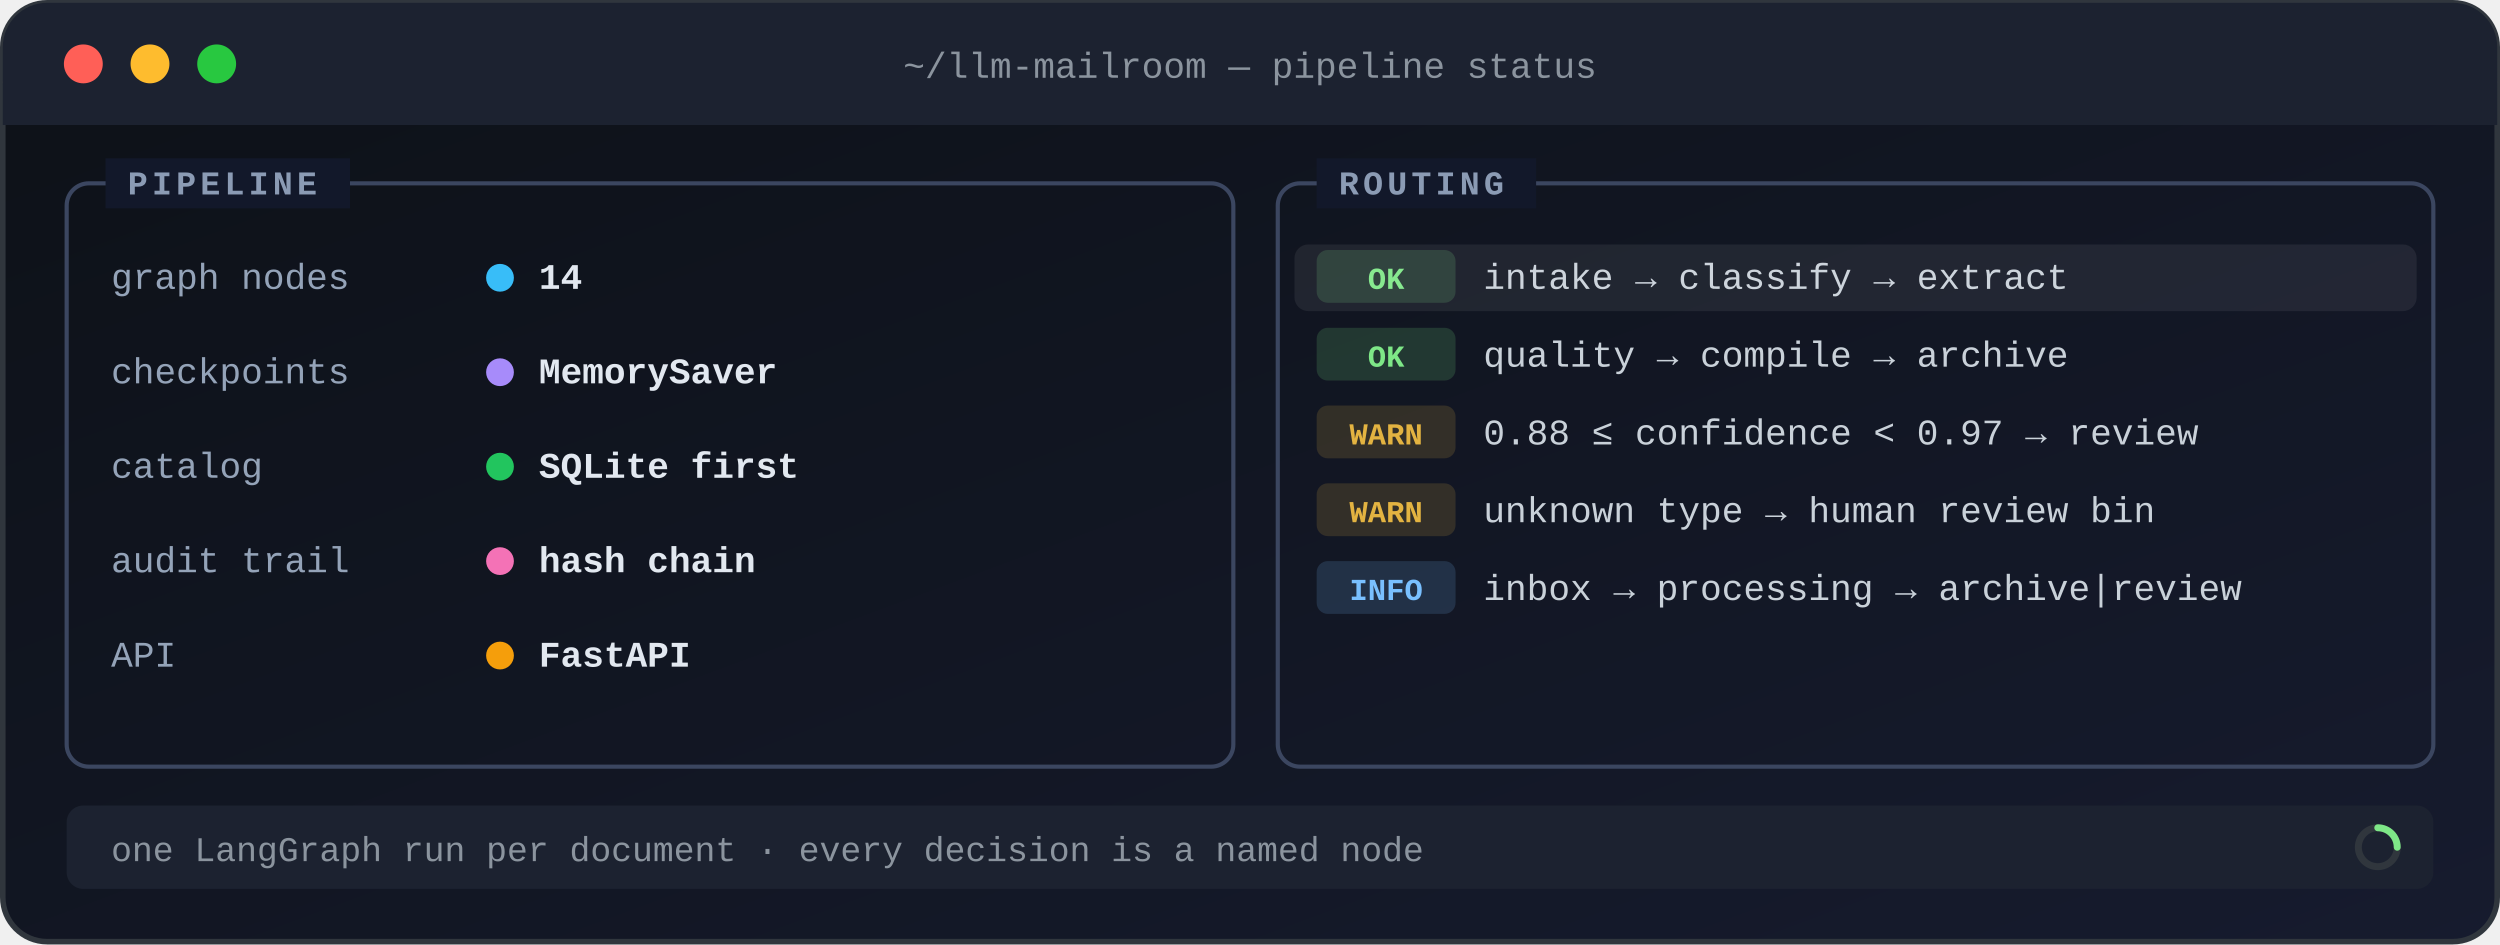
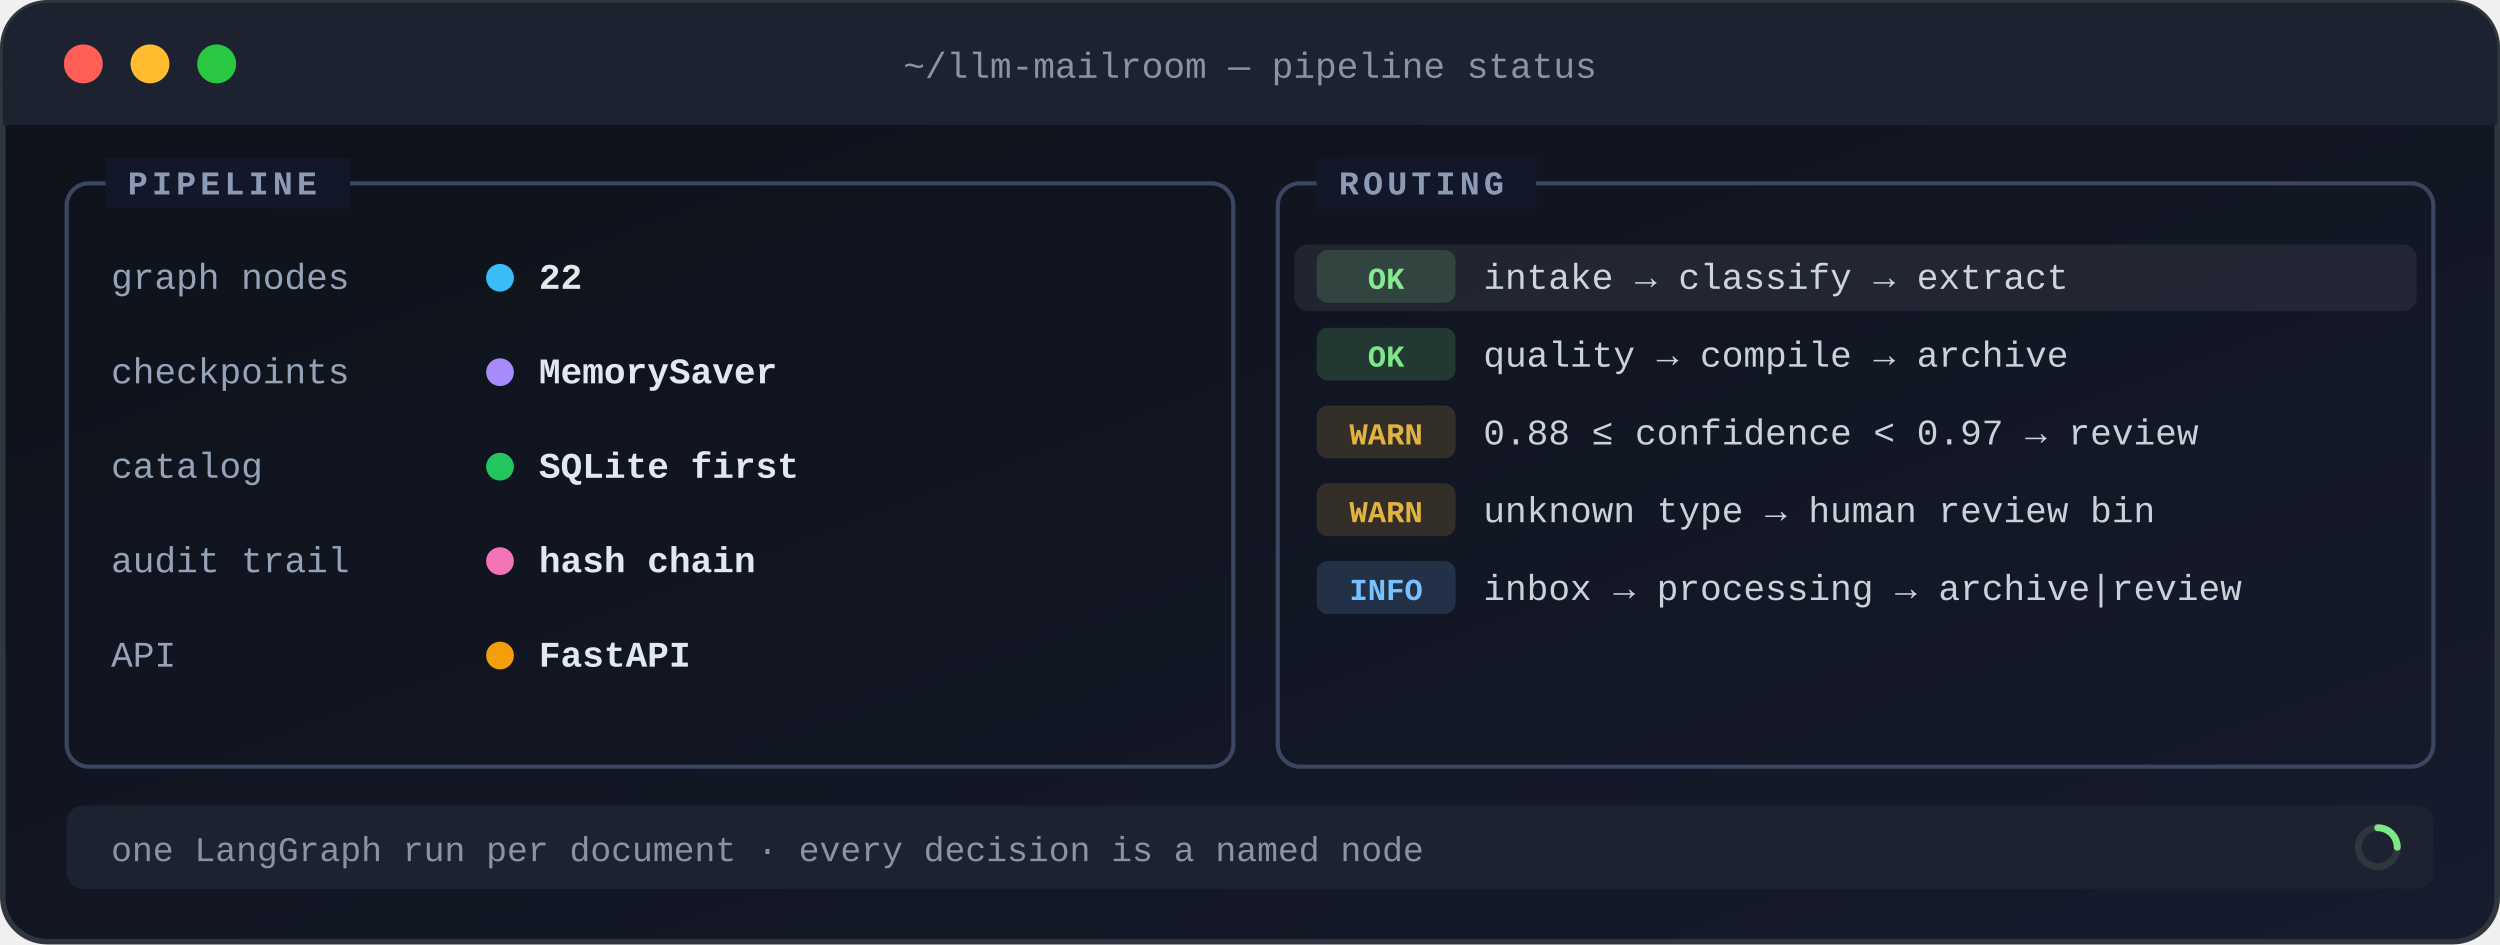
<svg xmlns="http://www.w3.org/2000/svg" viewBox="0 0 900 340" width="900" height="340" role="img" aria-labelledby="t d" font-family="ui-monospace,SFMono-Regular,Menlo,Consolas,'Liberation Mono',monospace">
  <defs>
    <linearGradient id="bg" x1="0" y1="0" x2="1" y2="1">
      <stop offset="0" stop-color="#0d1117" />
      <stop offset="1" stop-color="#161b2e" />
    </linearGradient>
    <linearGradient id="sheen" x1="0" y1="0" x2="1" y2="0">
      <stop offset="0" stop-color="#fff" stop-opacity="0" />
      <stop offset=".5" stop-color="#fff" stop-opacity=".35" />
      <stop offset="1" stop-color="#fff" stop-opacity="0" />
    </linearGradient>
  </defs>
  <style>@media (prefers-reduced-motion: reduce){.motion{display:none}}</style>
  <rect x="1" y="1" width="898" height="338" rx="16" fill="url(#bg)" stroke="#30363d" stroke-width="2" />
  <rect x="1" y="1" width="898" height="44" rx="16" fill="#1c2230" />
  <rect x="1" y="30" width="898" height="15" fill="#1c2230" />
  <circle cx="30" cy="23" r="7" fill="#ff5f57" />
  <circle cx="54" cy="23" r="7" fill="#febc2e" />
  <circle cx="78" cy="23" r="7" fill="#28c840" />
  <text x="450" y="28" text-anchor="middle" font-size="13" fill="#8b949e">~/llm-mailroom — pipeline status</text>
  <rect x="24" y="66" width="420" height="210" rx="8" fill="none" stroke="#3b4660" stroke-width="1.5" />
  <rect x="38" y="57" width="88" height="18" fill="#12182a" />
  <text x="46" y="70" font-size="12" fill="#8b9bb4" font-weight="700" letter-spacing="1.5">PIPELINE</text>
  <rect x="460" y="66" width="416" height="210" rx="8" fill="none" stroke="#3b4660" stroke-width="1.5" />
  <rect x="474" y="57" width="79" height="18" fill="#12182a" />
  <text x="482" y="70" font-size="12" fill="#8b9bb4" font-weight="700" letter-spacing="1.5">ROUTING</text>
  <text x="40" y="104" font-size="13" fill="#94a3b8">graph nodes</text>
  <circle cx="180" cy="100" r="5" fill="#38bdf8" />
-   <text x="194" y="104" font-size="13" fill="#e2e8f0" font-weight="700">14</text>
+   <text x="194" y="104" font-size="13" fill="#e2e8f0" font-weight="700">22</text>
  <text x="40" y="138" font-size="13" fill="#94a3b8">checkpoints</text>
  <circle cx="180" cy="134" r="5" fill="#a78bfa" />
  <text x="194" y="138" font-size="13" fill="#e2e8f0" font-weight="700">MemorySaver</text>
  <text x="40" y="172" font-size="13" fill="#94a3b8">catalog</text>
  <circle cx="180" cy="168" r="5" fill="#22c55e" />
  <text x="194" y="172" font-size="13" fill="#e2e8f0" font-weight="700">SQLite first</text>
  <text x="40" y="206" font-size="13" fill="#94a3b8">audit trail</text>
  <circle cx="180" cy="202" r="5" fill="#f472b6" />
  <text x="194" y="206" font-size="13" fill="#e2e8f0" font-weight="700">hash chain</text>
  <text x="40" y="240" font-size="13" fill="#94a3b8">API</text>
  <circle cx="180" cy="236" r="5" fill="#f59e0b" />
  <text x="194" y="240" font-size="13" fill="#e2e8f0" font-weight="700">FastAPI</text>
  <rect x="474" y="90" width="50" height="19" rx="4" fill="#7ee787" fill-opacity=".16" />
  <text x="499" y="104" font-size="11" fill="#7ee787" font-weight="700" text-anchor="middle">OK</text>
  <text x="534" y="104" font-size="13" fill="#c9d1d9">intake → classify → extract</text>
  <rect x="474" y="118" width="50" height="19" rx="4" fill="#7ee787" fill-opacity=".16" />
  <text x="499" y="132" font-size="11" fill="#7ee787" font-weight="700" text-anchor="middle">OK</text>
  <text x="534" y="132" font-size="13" fill="#c9d1d9">quality → compile → archive</text>
  <rect x="474" y="146" width="50" height="19" rx="4" fill="#e3b341" fill-opacity=".16" />
  <text x="499" y="160" font-size="11" fill="#e3b341" font-weight="700" text-anchor="middle">WARN</text>
  <text x="534" y="160" font-size="13" fill="#c9d1d9">0.88 ≤ confidence &lt; 0.97 → review</text>
  <rect x="474" y="174" width="50" height="19" rx="4" fill="#e3b341" fill-opacity=".16" />
  <text x="499" y="188" font-size="11" fill="#e3b341" font-weight="700" text-anchor="middle">WARN</text>
  <text x="534" y="188" font-size="13" fill="#c9d1d9">unknown type → human review bin</text>
  <rect x="474" y="202" width="50" height="19" rx="4" fill="#79c0ff" fill-opacity=".16" />
  <text x="499" y="216" font-size="11" fill="#79c0ff" font-weight="700" text-anchor="middle">INFO</text>
  <text x="534" y="216" font-size="13" fill="#c9d1d9">inbox → processing → archive|review</text>
  <rect class="motion" x="466" y="88" width="404" height="24" rx="5" fill="#ffffff" opacity=".07">
    <animate attributeName="y" values="88;200;88" dur="6.0s" repeatCount="indefinite" />
  </rect>
  <rect x="24" y="290" width="852" height="30" rx="6" fill="#1c2230" />
  <text x="40" y="310" font-size="12.5" fill="#8b949e">one LangGraph run per document · every decision is a named node</text>
  <g class="motion" transform="translate(856 305)">
    <circle r="7" fill="none" stroke="#30363d" stroke-width="2.5" />
    <path d="M0 -7 A7 7 0 0 1 7 0" fill="none" stroke="#7ee787" stroke-width="2.5" stroke-linecap="round">
      <animateTransform attributeName="transform" type="rotate" from="0" to="360" dur="1.1s" repeatCount="indefinite" />
    </path>
  </g>
</svg>
